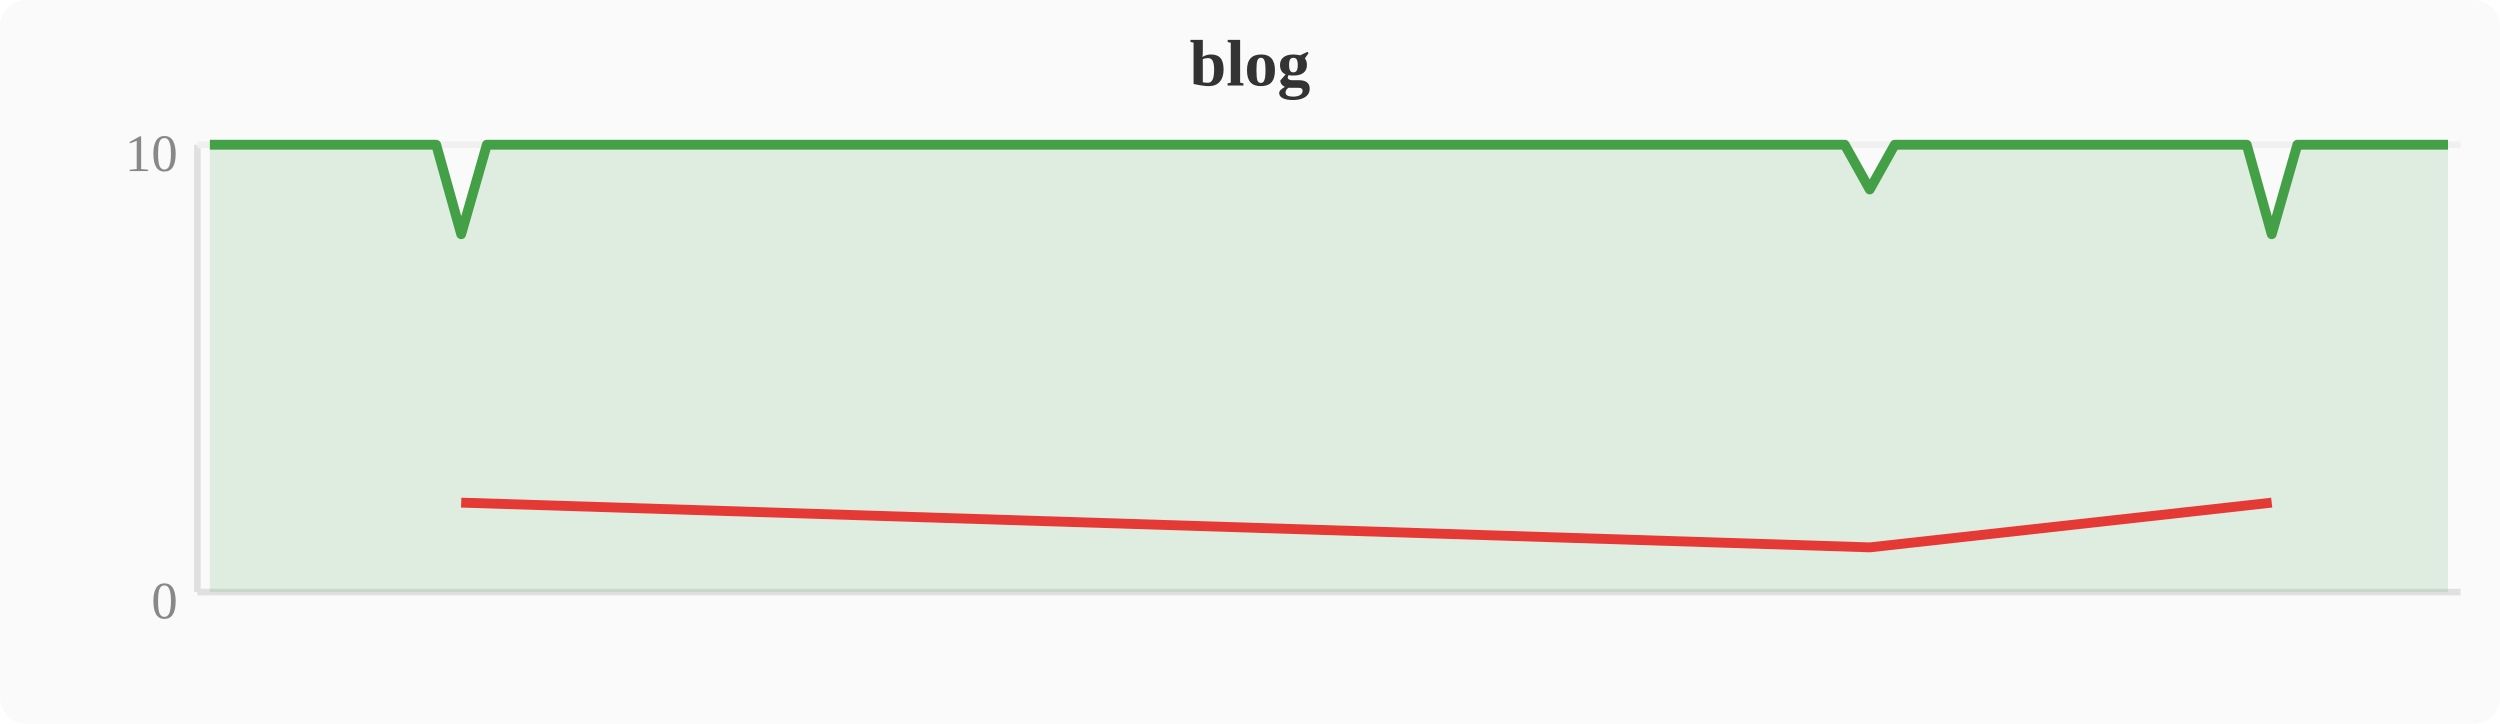
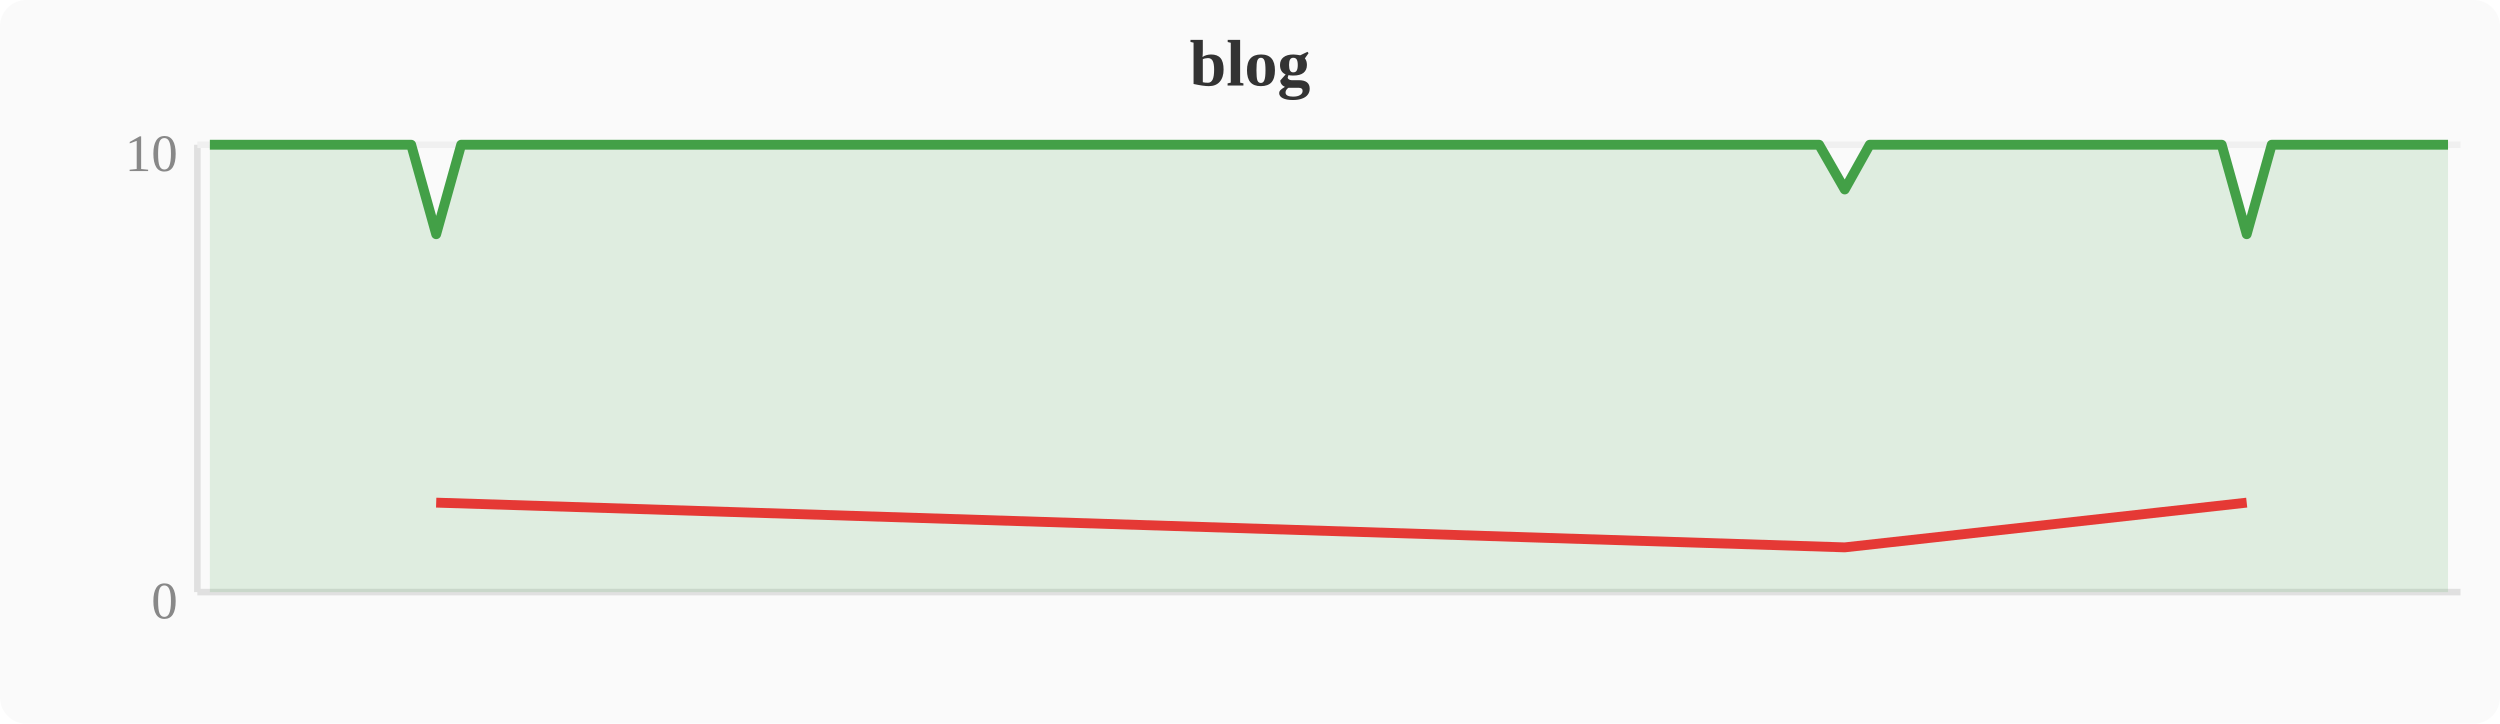
<svg xmlns="http://www.w3.org/2000/svg" width="380" height="110" viewBox="0 0 380 110">
  <rect width="380" height="110" fill="#fafafa" rx="4" />
  <text x="190" y="13" text-anchor="middle" font-size="10" font-weight="bold" fill="#333">blog</text>
  <line x1="30" y1="22" x2="30" y2="90" stroke="#e0e0e0" stroke-width="1" />
  <line x1="30" y1="90" x2="374" y2="90" stroke="#e0e0e0" stroke-width="1" />
  <line x1="30" y1="22" x2="374" y2="22" stroke="#f0f0f0" stroke-width="1" />
  <text x="27" y="94" text-anchor="end" font-size="8" fill="#888">0</text>
  <text x="27" y="26" text-anchor="end" font-size="8" fill="#888">10</text>
-   <polygon points="31.9,22.0 35.7,22.0 39.6,22.0 43.4,22.0 47.2,22.0 51.0,22.0 54.8,22.0 58.7,22.0 62.5,22.0 66.3,22.0 70.1,35.6 74.0,22.0 77.8,22.0 81.6,22.0 85.4,22.0 89.2,22.0 93.1,22.0 96.9,22.0 100.7,22.0 104.5,22.0 108.4,22.0 112.2,22.0 116.0,22.0 119.8,22.0 123.6,22.0 127.5,22.0 131.3,22.0 135.1,22.0 138.9,22.0 142.8,22.0 146.6,22.0 150.4,22.0 154.2,22.0 158.0,22.0 161.9,22.0 165.7,22.0 169.5,22.0 173.3,22.0 177.2,22.0 181.0,22.0 184.8,22.0 188.6,22.0 192.4,22.0 196.3,22.0 200.1,22.0 203.9,22.0 207.7,22.0 211.6,22.0 215.4,22.0 219.2,22.0 223.0,22.0 226.8,22.0 230.7,22.0 234.5,22.0 238.3,22.0 242.1,22.0 246.0,22.0 249.8,22.0 253.6,22.0 257.4,22.0 261.2,22.0 265.1,22.0 268.9,22.0 272.7,22.0 276.5,22.0 280.4,22.0 284.2,28.8 288.0,22.0 291.8,22.0 295.6,22.0 299.5,22.0 303.3,22.0 307.1,22.0 310.9,22.0 314.8,22.0 318.6,22.0 322.4,22.0 326.2,22.0 330.0,22.0 333.9,22.0 337.7,22.0 341.5,22.0 345.3,35.6 349.2,22.0 353.0,22.0 356.8,22.0 360.6,22.0 364.4,22.0 368.3,22.0 372.1,22.0 372.1,90 31.9,90" fill="#43a047" opacity="0.15" />
-   <polyline points="31.9,22.0 35.7,22.0 39.6,22.0 43.4,22.0 47.2,22.0 51.0,22.0 54.8,22.0 58.7,22.0 62.5,22.0 66.3,22.0 70.1,35.6 74.0,22.0 77.8,22.0 81.6,22.0 85.4,22.0 89.2,22.0 93.1,22.0 96.9,22.0 100.7,22.0 104.5,22.0 108.4,22.0 112.2,22.0 116.0,22.0 119.8,22.0 123.6,22.0 127.5,22.0 131.3,22.0 135.1,22.0 138.9,22.0 142.8,22.0 146.6,22.0 150.4,22.0 154.2,22.0 158.0,22.0 161.9,22.0 165.7,22.0 169.5,22.0 173.3,22.0 177.2,22.0 181.0,22.0 184.8,22.0 188.6,22.0 192.4,22.0 196.3,22.0 200.1,22.0 203.9,22.0 207.7,22.0 211.6,22.0 215.4,22.0 219.2,22.0 223.0,22.0 226.8,22.0 230.7,22.0 234.5,22.0 238.3,22.0 242.1,22.0 246.0,22.0 249.8,22.0 253.6,22.0 257.4,22.0 261.2,22.0 265.1,22.0 268.9,22.0 272.7,22.0 276.5,22.0 280.4,22.0 284.2,28.8 288.0,22.0 291.8,22.0 295.6,22.0 299.5,22.0 303.3,22.0 307.1,22.0 310.9,22.0 314.8,22.0 318.6,22.0 322.4,22.0 326.2,22.0 330.0,22.0 333.9,22.0 337.7,22.0 341.5,22.0 345.3,35.6 349.2,22.0 353.0,22.0 356.8,22.0 360.6,22.0 364.4,22.0 368.3,22.0 372.1,22.0" fill="none" stroke="#43a047" stroke-width="1.5" stroke-linejoin="round" />
-   <polyline points="70.1,76.4 284.2,83.2 345.3,76.4" fill="none" stroke="#e53935" stroke-width="1.5" stroke-linejoin="round" />
+   <polygon points="31.9,22.0 35.7,22.0 39.6,22.0 43.4,22.0 47.2,22.0 51.0,22.0 54.8,22.0 58.7,22.0 62.5,22.0 66.3,35.6 70.1,22.0 74.0,22.0 77.8,22.0 81.6,22.0 85.4,22.0 89.2,22.0 93.1,22.0 96.9,22.0 100.7,22.0 104.5,22.0 108.4,22.0 112.2,22.0 116.0,22.0 119.8,22.0 123.6,22.0 127.5,22.0 131.3,22.0 135.1,22.0 138.9,22.0 142.8,22.0 146.6,22.0 150.4,22.0 154.2,22.0 158.0,22.0 161.9,22.0 165.7,22.0 169.5,22.0 173.3,22.0 177.2,22.0 181.0,22.0 184.8,22.0 188.6,22.0 192.4,22.0 196.3,22.0 200.1,22.0 203.9,22.0 207.7,22.0 211.6,22.0 215.4,22.0 219.2,22.0 223.0,22.0 226.8,22.0 230.7,22.0 234.5,22.0 238.3,22.0 242.1,22.0 246.0,22.0 249.8,22.0 253.6,22.0 257.4,22.0 261.2,22.0 265.1,22.0 268.9,22.0 272.7,22.0 276.5,22.0 280.4,28.8 284.2,22.0 288.0,22.0 291.8,22.0 295.6,22.0 299.5,22.0 303.3,22.0 307.1,22.0 310.9,22.0 314.8,22.0 318.6,22.0 322.4,22.0 326.2,22.0 330.0,22.0 333.9,22.0 337.7,22.0 341.5,35.6 345.3,22.0 349.2,22.0 353.0,22.0 356.8,22.0 360.6,22.0 364.4,22.0 368.3,22.0 372.1,22.0 372.1,90 31.9,90" fill="#43a047" opacity="0.15" />
+   <polyline points="31.9,22.0 35.7,22.0 39.6,22.0 43.4,22.0 47.2,22.0 51.0,22.0 54.8,22.0 58.7,22.0 62.5,22.0 66.3,35.6 70.1,22.0 74.0,22.0 77.8,22.0 81.6,22.0 85.4,22.0 89.2,22.0 93.1,22.0 96.9,22.0 100.7,22.0 104.5,22.0 108.4,22.0 112.2,22.0 116.0,22.0 119.8,22.0 123.6,22.0 127.5,22.0 131.3,22.0 135.1,22.0 138.9,22.0 142.8,22.0 146.6,22.0 150.4,22.0 154.2,22.0 158.0,22.0 161.9,22.0 165.7,22.0 169.5,22.0 173.3,22.0 177.2,22.0 181.0,22.0 184.8,22.0 188.6,22.0 192.4,22.0 196.3,22.0 200.1,22.0 203.9,22.0 207.7,22.0 211.6,22.0 215.4,22.0 219.2,22.0 223.0,22.0 226.8,22.0 230.7,22.0 234.5,22.0 238.3,22.0 242.1,22.0 246.0,22.0 249.8,22.0 253.6,22.0 257.4,22.0 261.2,22.0 265.1,22.0 268.9,22.0 272.7,22.0 276.5,22.0 280.4,28.8 284.2,22.0 288.0,22.0 291.8,22.0 295.6,22.0 299.5,22.0 303.3,22.0 307.1,22.0 310.9,22.0 314.8,22.0 318.6,22.0 322.4,22.0 326.2,22.0 330.0,22.0 333.9,22.0 337.7,22.0 341.5,35.6 345.3,22.0 349.2,22.0 353.0,22.0 356.8,22.0 360.6,22.0 364.4,22.0 368.3,22.0 372.1,22.0" fill="none" stroke="#43a047" stroke-width="1.5" stroke-linejoin="round" />
+   <polyline points="66.3,76.4 280.4,83.2 341.5,76.4" fill="none" stroke="#e53935" stroke-width="1.5" stroke-linejoin="round" />
</svg>
